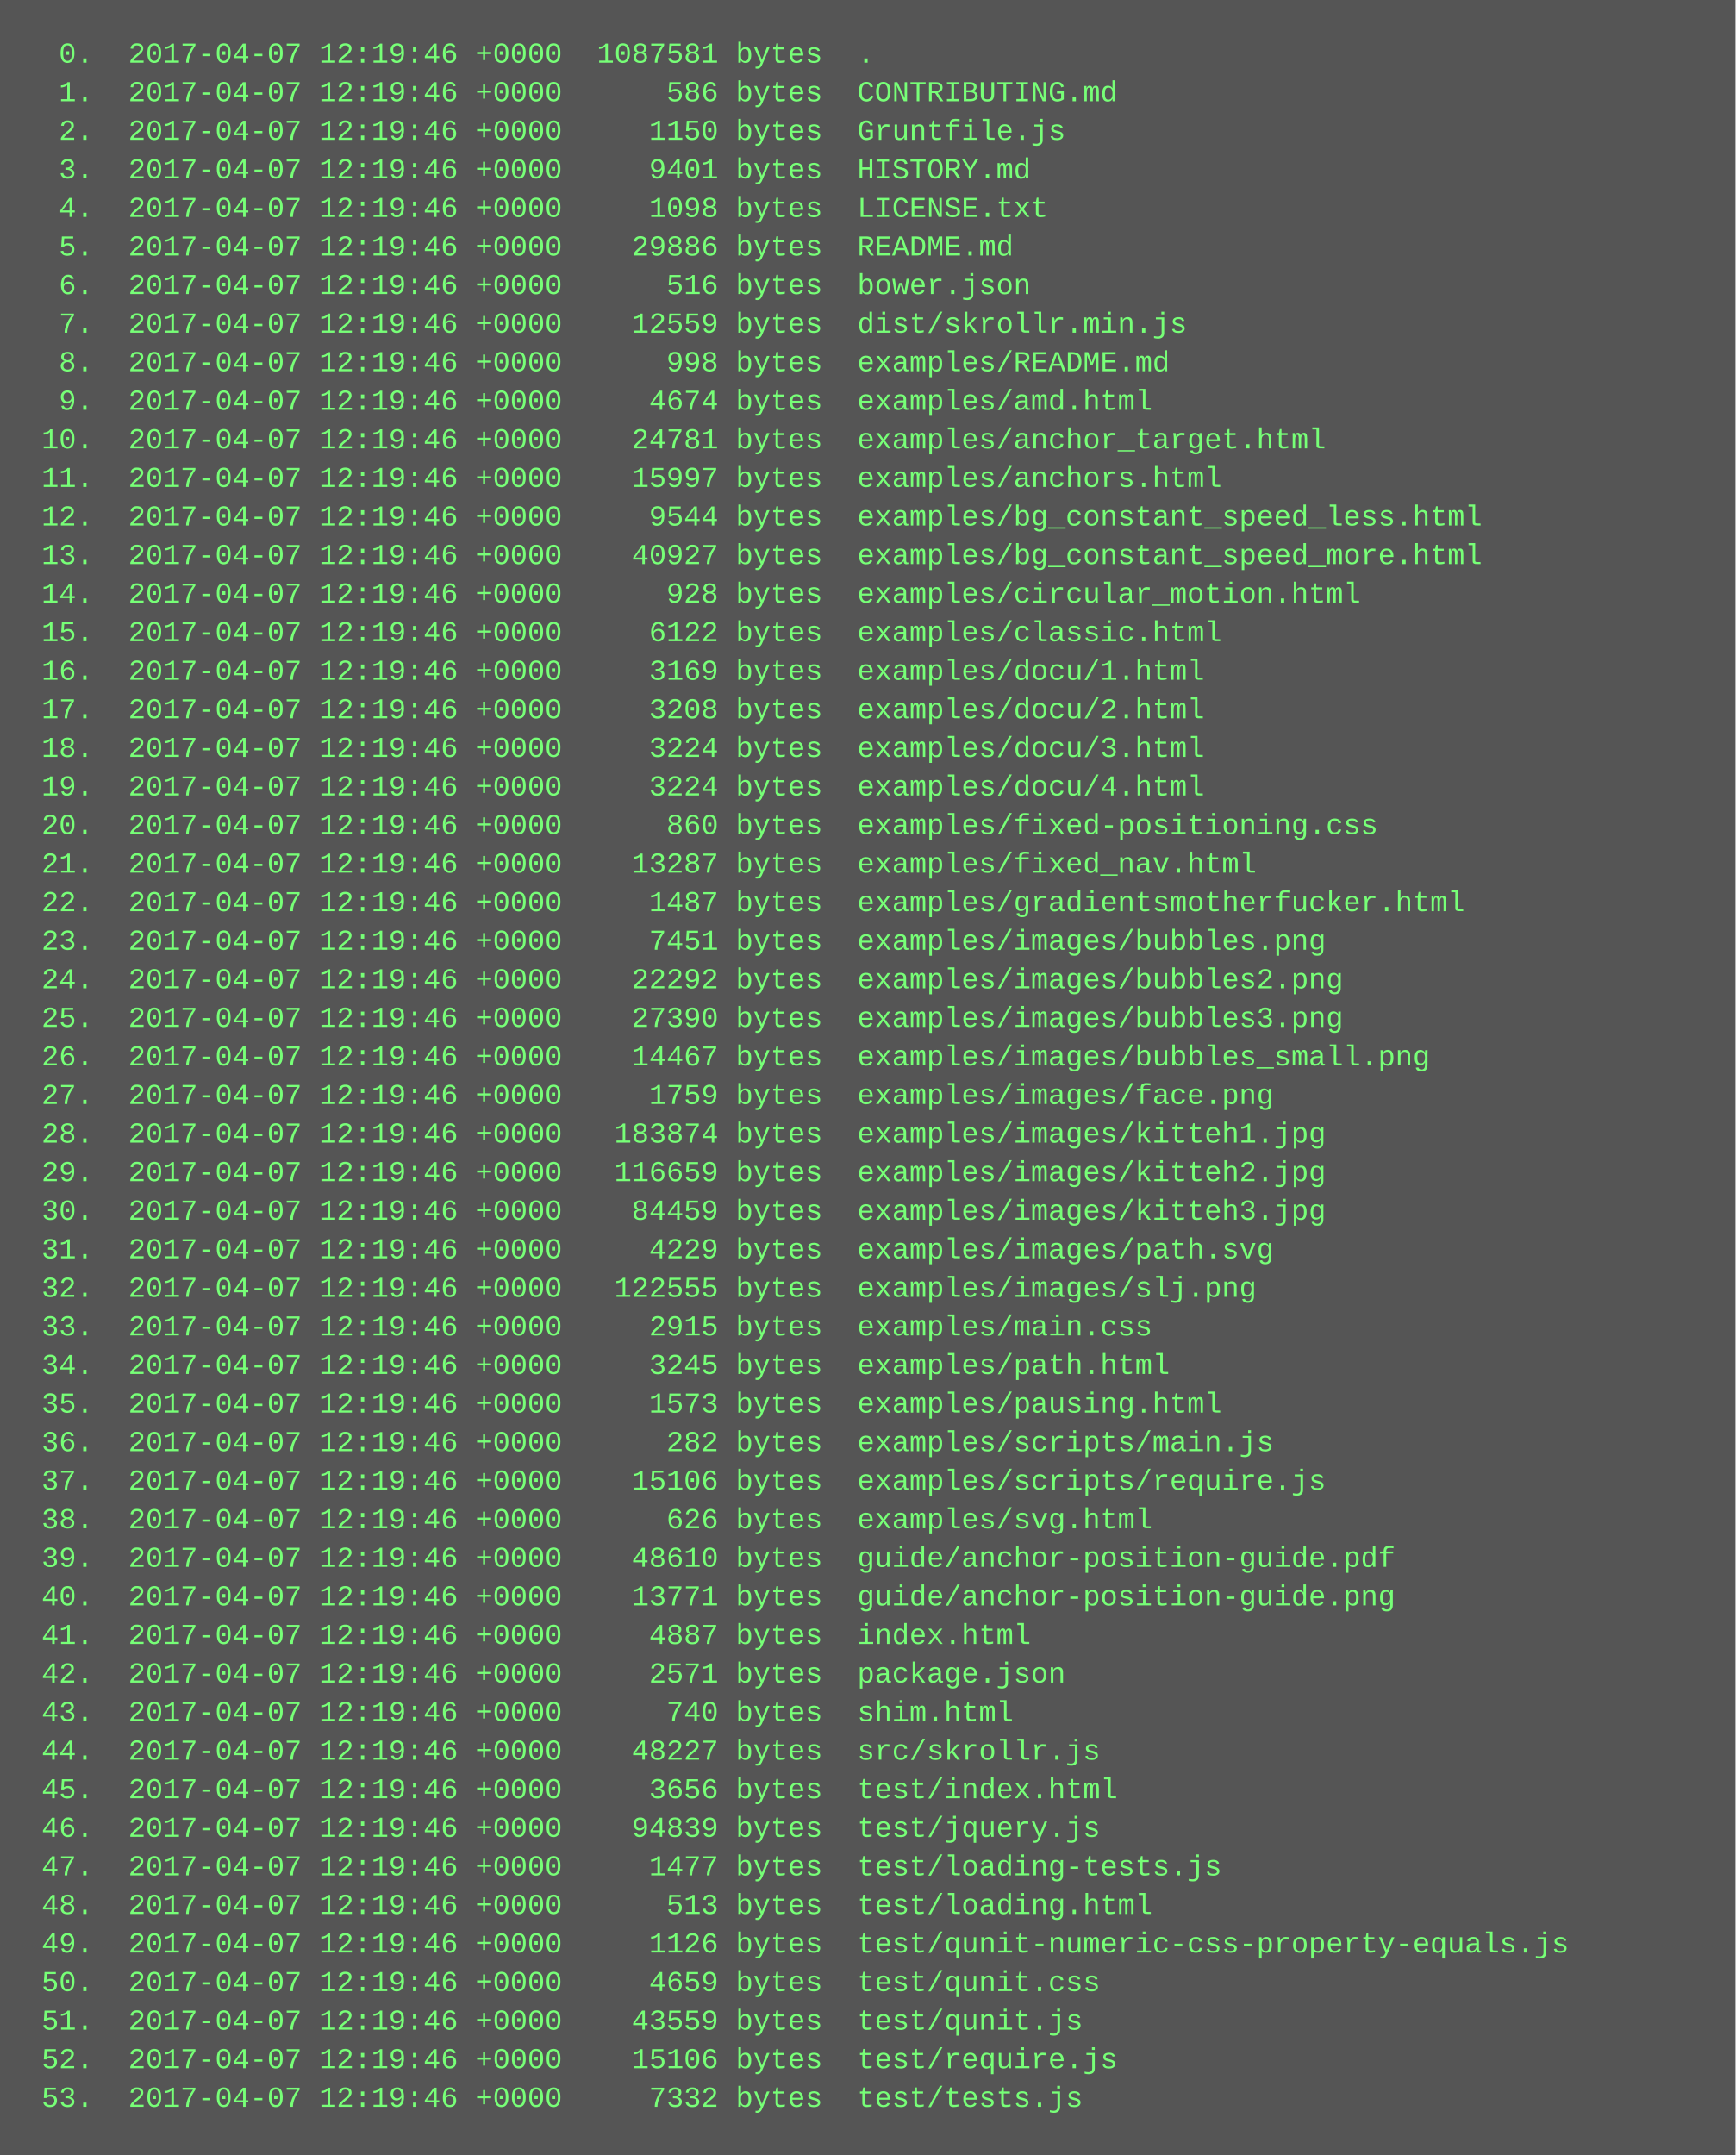
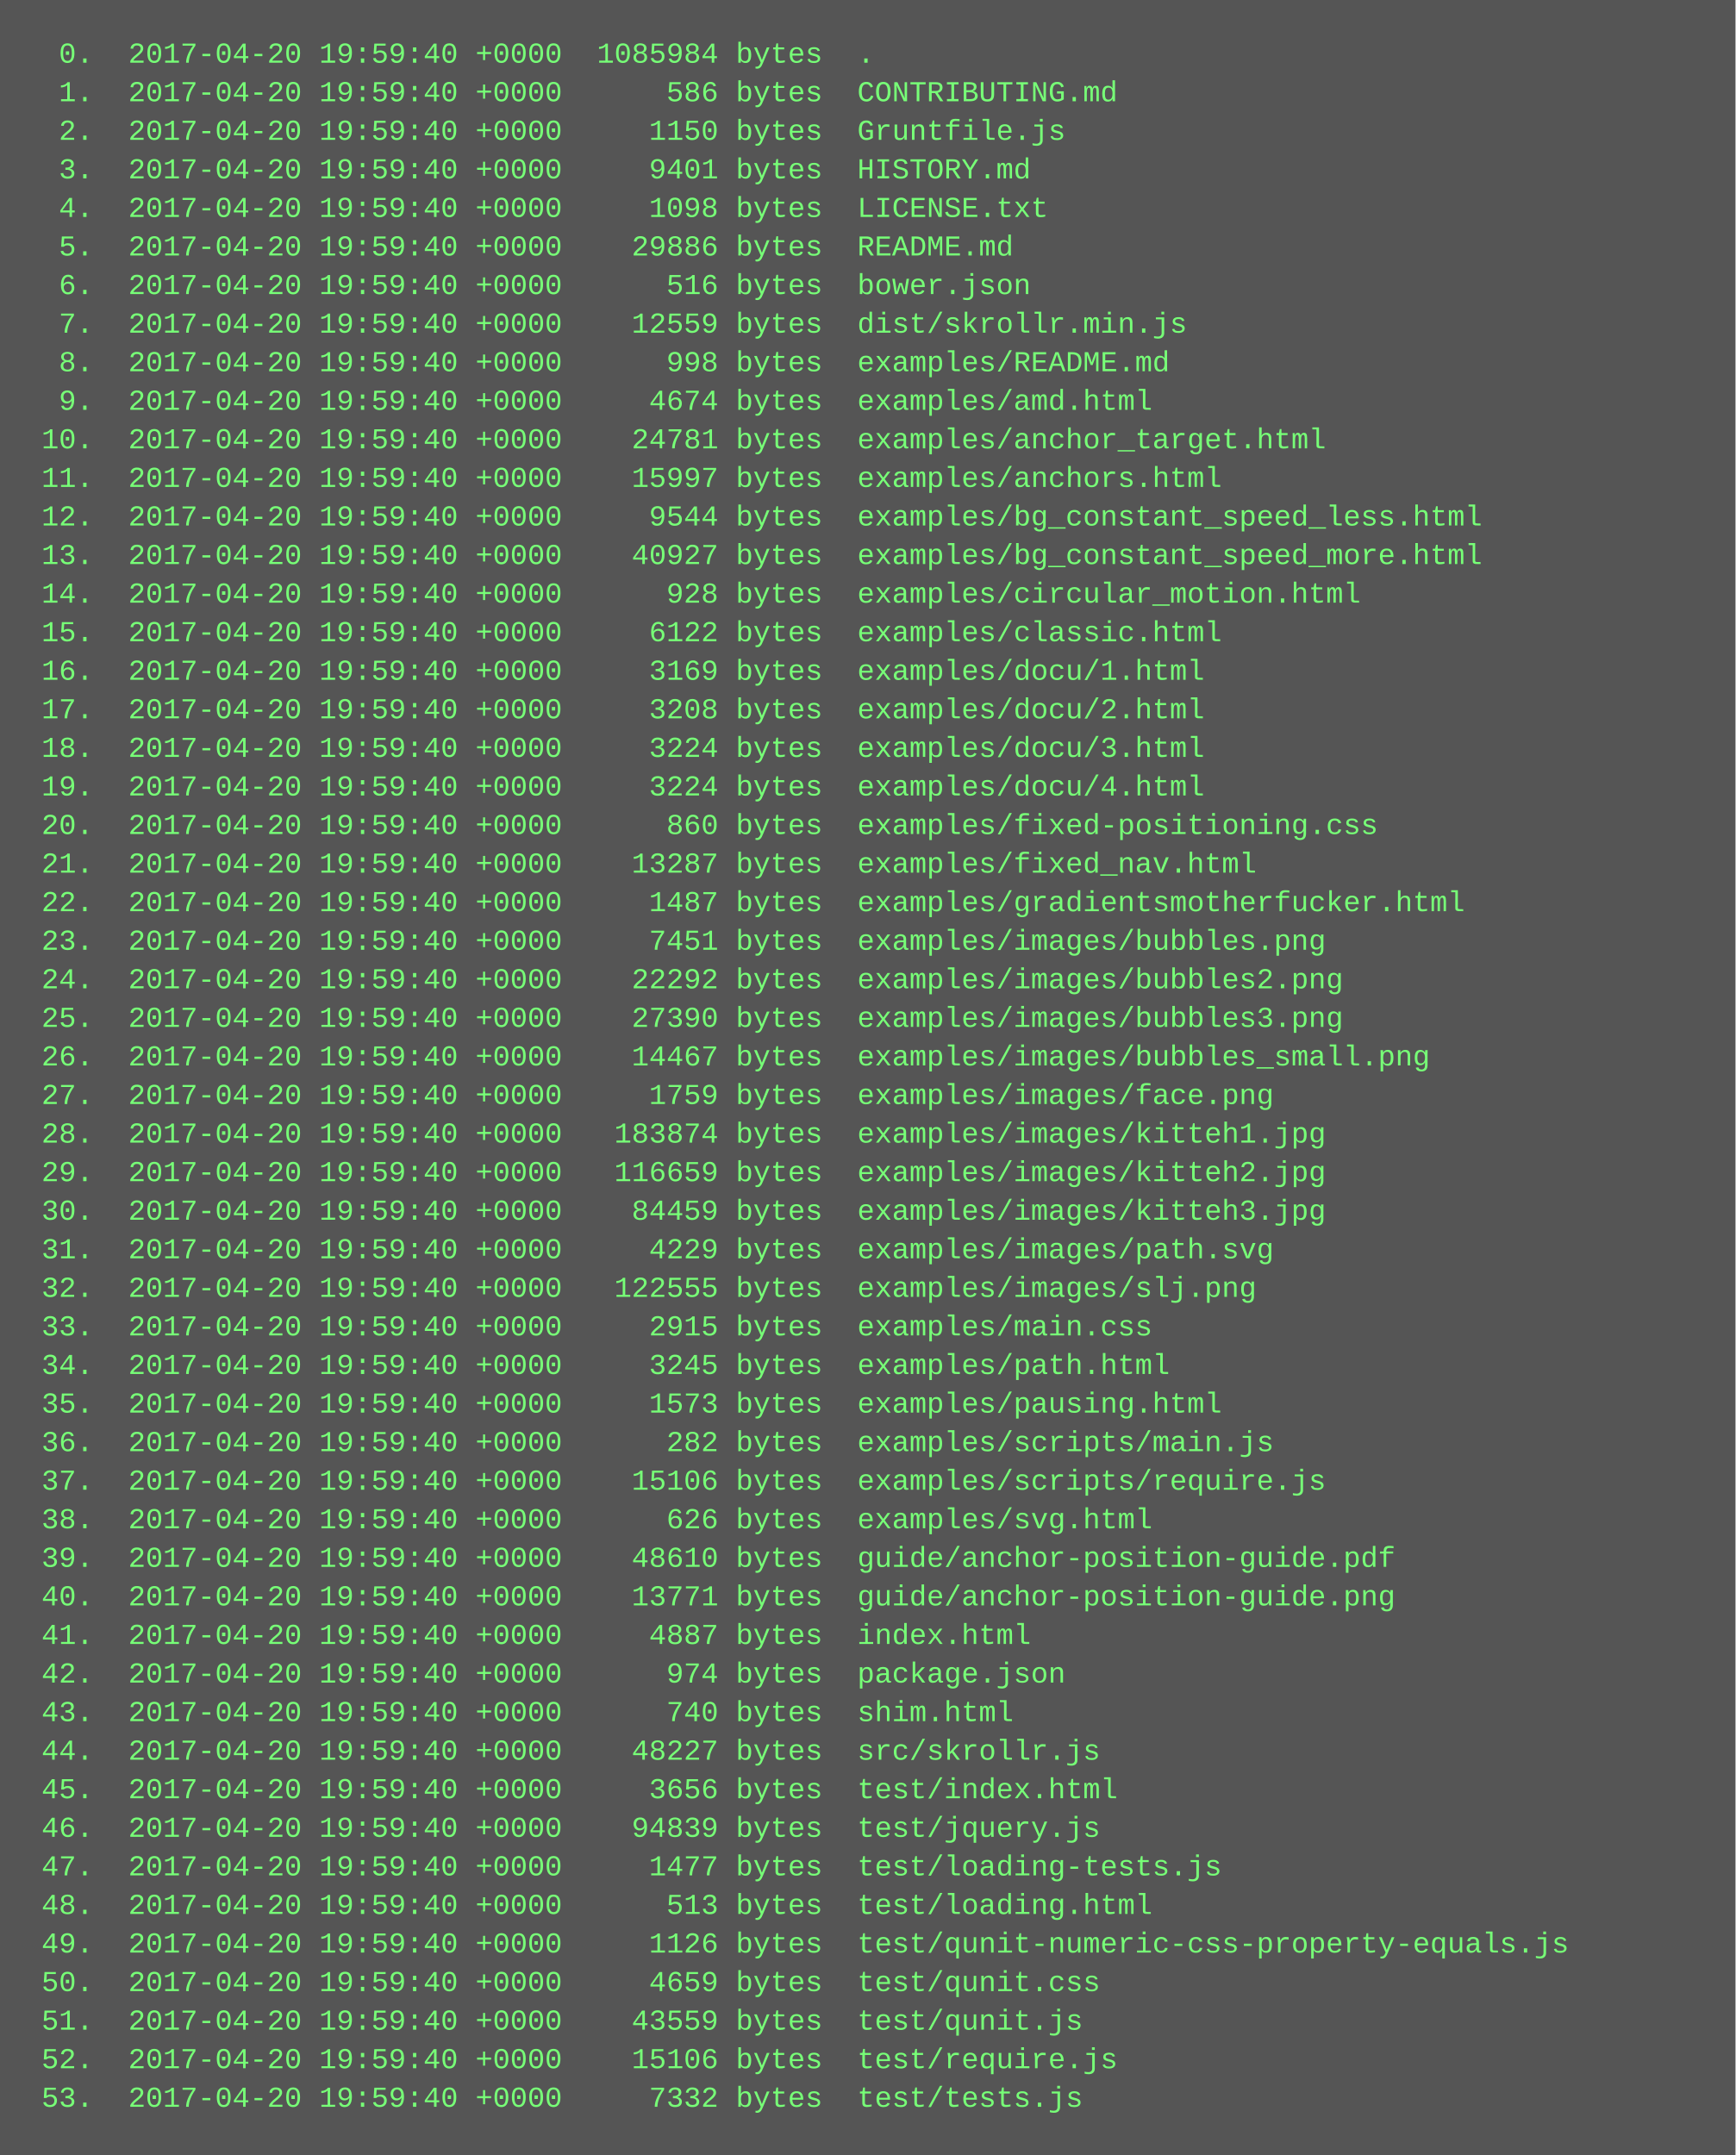
<svg xmlns="http://www.w3.org/2000/svg" height="894" width="720">
  <rect height="894" fill="#555" width="720" />
  <text fill="#7f7" font-family="Courier New" font-size="12" xml:space="preserve">
-     <tspan x="10" y="26">  0.  2017-04-07 12:19:46 +0000  1087581 bytes  .</tspan>
-     <tspan x="10" y="42">  1.  2017-04-07 12:19:46 +0000      586 bytes  CONTRIBUTING.md</tspan>
-     <tspan x="10" y="58">  2.  2017-04-07 12:19:46 +0000     1150 bytes  Gruntfile.js</tspan>
-     <tspan x="10" y="74">  3.  2017-04-07 12:19:46 +0000     9401 bytes  HISTORY.md</tspan>
-     <tspan x="10" y="90">  4.  2017-04-07 12:19:46 +0000     1098 bytes  LICENSE.txt</tspan>
-     <tspan x="10" y="106">  5.  2017-04-07 12:19:46 +0000    29886 bytes  README.md</tspan>
-     <tspan x="10" y="122">  6.  2017-04-07 12:19:46 +0000      516 bytes  bower.json</tspan>
-     <tspan x="10" y="138">  7.  2017-04-07 12:19:46 +0000    12559 bytes  dist/skrollr.min.js</tspan>
-     <tspan x="10" y="154">  8.  2017-04-07 12:19:46 +0000      998 bytes  examples/README.md</tspan>
-     <tspan x="10" y="170">  9.  2017-04-07 12:19:46 +0000     4674 bytes  examples/amd.html</tspan>
-     <tspan x="10" y="186"> 10.  2017-04-07 12:19:46 +0000    24781 bytes  examples/anchor_target.html</tspan>
-     <tspan x="10" y="202"> 11.  2017-04-07 12:19:46 +0000    15997 bytes  examples/anchors.html</tspan>
-     <tspan x="10" y="218"> 12.  2017-04-07 12:19:46 +0000     9544 bytes  examples/bg_constant_speed_less.html</tspan>
-     <tspan x="10" y="234"> 13.  2017-04-07 12:19:46 +0000    40927 bytes  examples/bg_constant_speed_more.html</tspan>
-     <tspan x="10" y="250"> 14.  2017-04-07 12:19:46 +0000      928 bytes  examples/circular_motion.html</tspan>
-     <tspan x="10" y="266"> 15.  2017-04-07 12:19:46 +0000     6122 bytes  examples/classic.html</tspan>
-     <tspan x="10" y="282"> 16.  2017-04-07 12:19:46 +0000     3169 bytes  examples/docu/1.html</tspan>
-     <tspan x="10" y="298"> 17.  2017-04-07 12:19:46 +0000     3208 bytes  examples/docu/2.html</tspan>
-     <tspan x="10" y="314"> 18.  2017-04-07 12:19:46 +0000     3224 bytes  examples/docu/3.html</tspan>
-     <tspan x="10" y="330"> 19.  2017-04-07 12:19:46 +0000     3224 bytes  examples/docu/4.html</tspan>
-     <tspan x="10" y="346"> 20.  2017-04-07 12:19:46 +0000      860 bytes  examples/fixed-positioning.css</tspan>
-     <tspan x="10" y="362"> 21.  2017-04-07 12:19:46 +0000    13287 bytes  examples/fixed_nav.html</tspan>
-     <tspan x="10" y="378"> 22.  2017-04-07 12:19:46 +0000     1487 bytes  examples/gradientsmotherfucker.html</tspan>
-     <tspan x="10" y="394"> 23.  2017-04-07 12:19:46 +0000     7451 bytes  examples/images/bubbles.png</tspan>
-     <tspan x="10" y="410"> 24.  2017-04-07 12:19:46 +0000    22292 bytes  examples/images/bubbles2.png</tspan>
-     <tspan x="10" y="426"> 25.  2017-04-07 12:19:46 +0000    27390 bytes  examples/images/bubbles3.png</tspan>
-     <tspan x="10" y="442"> 26.  2017-04-07 12:19:46 +0000    14467 bytes  examples/images/bubbles_small.png</tspan>
-     <tspan x="10" y="458"> 27.  2017-04-07 12:19:46 +0000     1759 bytes  examples/images/face.png</tspan>
-     <tspan x="10" y="474"> 28.  2017-04-07 12:19:46 +0000   183874 bytes  examples/images/kitteh1.jpg</tspan>
-     <tspan x="10" y="490"> 29.  2017-04-07 12:19:46 +0000   116659 bytes  examples/images/kitteh2.jpg</tspan>
-     <tspan x="10" y="506"> 30.  2017-04-07 12:19:46 +0000    84459 bytes  examples/images/kitteh3.jpg</tspan>
-     <tspan x="10" y="522"> 31.  2017-04-07 12:19:46 +0000     4229 bytes  examples/images/path.svg</tspan>
-     <tspan x="10" y="538"> 32.  2017-04-07 12:19:46 +0000   122555 bytes  examples/images/slj.png</tspan>
-     <tspan x="10" y="554"> 33.  2017-04-07 12:19:46 +0000     2915 bytes  examples/main.css</tspan>
-     <tspan x="10" y="570"> 34.  2017-04-07 12:19:46 +0000     3245 bytes  examples/path.html</tspan>
-     <tspan x="10" y="586"> 35.  2017-04-07 12:19:46 +0000     1573 bytes  examples/pausing.html</tspan>
-     <tspan x="10" y="602"> 36.  2017-04-07 12:19:46 +0000      282 bytes  examples/scripts/main.js</tspan>
-     <tspan x="10" y="618"> 37.  2017-04-07 12:19:46 +0000    15106 bytes  examples/scripts/require.js</tspan>
-     <tspan x="10" y="634"> 38.  2017-04-07 12:19:46 +0000      626 bytes  examples/svg.html</tspan>
-     <tspan x="10" y="650"> 39.  2017-04-07 12:19:46 +0000    48610 bytes  guide/anchor-position-guide.pdf</tspan>
-     <tspan x="10" y="666"> 40.  2017-04-07 12:19:46 +0000    13771 bytes  guide/anchor-position-guide.png</tspan>
-     <tspan x="10" y="682"> 41.  2017-04-07 12:19:46 +0000     4887 bytes  index.html</tspan>
-     <tspan x="10" y="698"> 42.  2017-04-07 12:19:46 +0000     2571 bytes  package.json</tspan>
-     <tspan x="10" y="714"> 43.  2017-04-07 12:19:46 +0000      740 bytes  shim.html</tspan>
-     <tspan x="10" y="730"> 44.  2017-04-07 12:19:46 +0000    48227 bytes  src/skrollr.js</tspan>
-     <tspan x="10" y="746"> 45.  2017-04-07 12:19:46 +0000     3656 bytes  test/index.html</tspan>
-     <tspan x="10" y="762"> 46.  2017-04-07 12:19:46 +0000    94839 bytes  test/jquery.js</tspan>
-     <tspan x="10" y="778"> 47.  2017-04-07 12:19:46 +0000     1477 bytes  test/loading-tests.js</tspan>
-     <tspan x="10" y="794"> 48.  2017-04-07 12:19:46 +0000      513 bytes  test/loading.html</tspan>
-     <tspan x="10" y="810"> 49.  2017-04-07 12:19:46 +0000     1126 bytes  test/qunit-numeric-css-property-equals.js</tspan>
-     <tspan x="10" y="826"> 50.  2017-04-07 12:19:46 +0000     4659 bytes  test/qunit.css</tspan>
-     <tspan x="10" y="842"> 51.  2017-04-07 12:19:46 +0000    43559 bytes  test/qunit.js</tspan>
-     <tspan x="10" y="858"> 52.  2017-04-07 12:19:46 +0000    15106 bytes  test/require.js</tspan>
-     <tspan x="10" y="874"> 53.  2017-04-07 12:19:46 +0000     7332 bytes  test/tests.js</tspan>
+     <tspan x="10" y="26">  0.  2017-04-20 19:59:40 +0000  1085984 bytes  .</tspan>
+     <tspan x="10" y="42">  1.  2017-04-20 19:59:40 +0000      586 bytes  CONTRIBUTING.md</tspan>
+     <tspan x="10" y="58">  2.  2017-04-20 19:59:40 +0000     1150 bytes  Gruntfile.js</tspan>
+     <tspan x="10" y="74">  3.  2017-04-20 19:59:40 +0000     9401 bytes  HISTORY.md</tspan>
+     <tspan x="10" y="90">  4.  2017-04-20 19:59:40 +0000     1098 bytes  LICENSE.txt</tspan>
+     <tspan x="10" y="106">  5.  2017-04-20 19:59:40 +0000    29886 bytes  README.md</tspan>
+     <tspan x="10" y="122">  6.  2017-04-20 19:59:40 +0000      516 bytes  bower.json</tspan>
+     <tspan x="10" y="138">  7.  2017-04-20 19:59:40 +0000    12559 bytes  dist/skrollr.min.js</tspan>
+     <tspan x="10" y="154">  8.  2017-04-20 19:59:40 +0000      998 bytes  examples/README.md</tspan>
+     <tspan x="10" y="170">  9.  2017-04-20 19:59:40 +0000     4674 bytes  examples/amd.html</tspan>
+     <tspan x="10" y="186"> 10.  2017-04-20 19:59:40 +0000    24781 bytes  examples/anchor_target.html</tspan>
+     <tspan x="10" y="202"> 11.  2017-04-20 19:59:40 +0000    15997 bytes  examples/anchors.html</tspan>
+     <tspan x="10" y="218"> 12.  2017-04-20 19:59:40 +0000     9544 bytes  examples/bg_constant_speed_less.html</tspan>
+     <tspan x="10" y="234"> 13.  2017-04-20 19:59:40 +0000    40927 bytes  examples/bg_constant_speed_more.html</tspan>
+     <tspan x="10" y="250"> 14.  2017-04-20 19:59:40 +0000      928 bytes  examples/circular_motion.html</tspan>
+     <tspan x="10" y="266"> 15.  2017-04-20 19:59:40 +0000     6122 bytes  examples/classic.html</tspan>
+     <tspan x="10" y="282"> 16.  2017-04-20 19:59:40 +0000     3169 bytes  examples/docu/1.html</tspan>
+     <tspan x="10" y="298"> 17.  2017-04-20 19:59:40 +0000     3208 bytes  examples/docu/2.html</tspan>
+     <tspan x="10" y="314"> 18.  2017-04-20 19:59:40 +0000     3224 bytes  examples/docu/3.html</tspan>
+     <tspan x="10" y="330"> 19.  2017-04-20 19:59:40 +0000     3224 bytes  examples/docu/4.html</tspan>
+     <tspan x="10" y="346"> 20.  2017-04-20 19:59:40 +0000      860 bytes  examples/fixed-positioning.css</tspan>
+     <tspan x="10" y="362"> 21.  2017-04-20 19:59:40 +0000    13287 bytes  examples/fixed_nav.html</tspan>
+     <tspan x="10" y="378"> 22.  2017-04-20 19:59:40 +0000     1487 bytes  examples/gradientsmotherfucker.html</tspan>
+     <tspan x="10" y="394"> 23.  2017-04-20 19:59:40 +0000     7451 bytes  examples/images/bubbles.png</tspan>
+     <tspan x="10" y="410"> 24.  2017-04-20 19:59:40 +0000    22292 bytes  examples/images/bubbles2.png</tspan>
+     <tspan x="10" y="426"> 25.  2017-04-20 19:59:40 +0000    27390 bytes  examples/images/bubbles3.png</tspan>
+     <tspan x="10" y="442"> 26.  2017-04-20 19:59:40 +0000    14467 bytes  examples/images/bubbles_small.png</tspan>
+     <tspan x="10" y="458"> 27.  2017-04-20 19:59:40 +0000     1759 bytes  examples/images/face.png</tspan>
+     <tspan x="10" y="474"> 28.  2017-04-20 19:59:40 +0000   183874 bytes  examples/images/kitteh1.jpg</tspan>
+     <tspan x="10" y="490"> 29.  2017-04-20 19:59:40 +0000   116659 bytes  examples/images/kitteh2.jpg</tspan>
+     <tspan x="10" y="506"> 30.  2017-04-20 19:59:40 +0000    84459 bytes  examples/images/kitteh3.jpg</tspan>
+     <tspan x="10" y="522"> 31.  2017-04-20 19:59:40 +0000     4229 bytes  examples/images/path.svg</tspan>
+     <tspan x="10" y="538"> 32.  2017-04-20 19:59:40 +0000   122555 bytes  examples/images/slj.png</tspan>
+     <tspan x="10" y="554"> 33.  2017-04-20 19:59:40 +0000     2915 bytes  examples/main.css</tspan>
+     <tspan x="10" y="570"> 34.  2017-04-20 19:59:40 +0000     3245 bytes  examples/path.html</tspan>
+     <tspan x="10" y="586"> 35.  2017-04-20 19:59:40 +0000     1573 bytes  examples/pausing.html</tspan>
+     <tspan x="10" y="602"> 36.  2017-04-20 19:59:40 +0000      282 bytes  examples/scripts/main.js</tspan>
+     <tspan x="10" y="618"> 37.  2017-04-20 19:59:40 +0000    15106 bytes  examples/scripts/require.js</tspan>
+     <tspan x="10" y="634"> 38.  2017-04-20 19:59:40 +0000      626 bytes  examples/svg.html</tspan>
+     <tspan x="10" y="650"> 39.  2017-04-20 19:59:40 +0000    48610 bytes  guide/anchor-position-guide.pdf</tspan>
+     <tspan x="10" y="666"> 40.  2017-04-20 19:59:40 +0000    13771 bytes  guide/anchor-position-guide.png</tspan>
+     <tspan x="10" y="682"> 41.  2017-04-20 19:59:40 +0000     4887 bytes  index.html</tspan>
+     <tspan x="10" y="698"> 42.  2017-04-20 19:59:40 +0000      974 bytes  package.json</tspan>
+     <tspan x="10" y="714"> 43.  2017-04-20 19:59:40 +0000      740 bytes  shim.html</tspan>
+     <tspan x="10" y="730"> 44.  2017-04-20 19:59:40 +0000    48227 bytes  src/skrollr.js</tspan>
+     <tspan x="10" y="746"> 45.  2017-04-20 19:59:40 +0000     3656 bytes  test/index.html</tspan>
+     <tspan x="10" y="762"> 46.  2017-04-20 19:59:40 +0000    94839 bytes  test/jquery.js</tspan>
+     <tspan x="10" y="778"> 47.  2017-04-20 19:59:40 +0000     1477 bytes  test/loading-tests.js</tspan>
+     <tspan x="10" y="794"> 48.  2017-04-20 19:59:40 +0000      513 bytes  test/loading.html</tspan>
+     <tspan x="10" y="810"> 49.  2017-04-20 19:59:40 +0000     1126 bytes  test/qunit-numeric-css-property-equals.js</tspan>
+     <tspan x="10" y="826"> 50.  2017-04-20 19:59:40 +0000     4659 bytes  test/qunit.css</tspan>
+     <tspan x="10" y="842"> 51.  2017-04-20 19:59:40 +0000    43559 bytes  test/qunit.js</tspan>
+     <tspan x="10" y="858"> 52.  2017-04-20 19:59:40 +0000    15106 bytes  test/require.js</tspan>
+     <tspan x="10" y="874"> 53.  2017-04-20 19:59:40 +0000     7332 bytes  test/tests.js</tspan>
  </text>
</svg>
